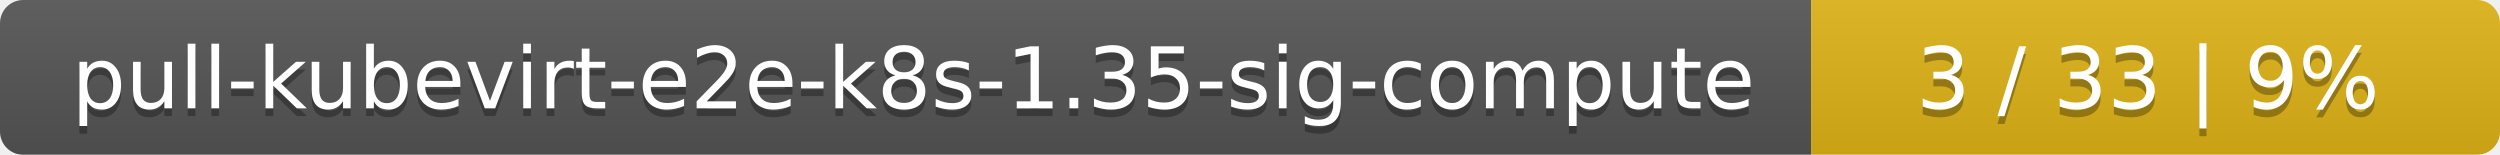
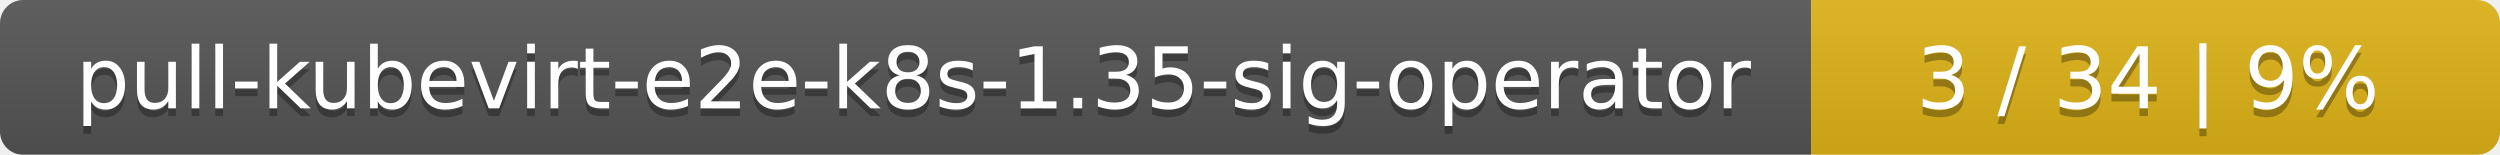
<svg xmlns="http://www.w3.org/2000/svg" width="323" height="20">
  <linearGradient id="smooth" x2="0" y2="100%">
    <stop offset="0" stop-color="#bbb" stop-opacity=".1" />
    <stop offset="1" stop-opacity=".1" />
  </linearGradient>
  <mask id="round">
    <rect width="323" height="20" rx="3" fill="#fff" />
  </mask>
  <g mask="url(#round)">
    <rect width="234" height="20" fill="#555" />
    <rect x="234" width="89" height="20" fill="#dfb317" />
    <rect width="323" height="20" fill="url(#smooth)" />
  </g>
  <g fill="#fff" text-anchor="middle" font-family="DejaVu Sans,Verdana,Geneva,sans-serif" font-size="11">
-     <text x="118" y="15" fill="#010101" fill-opacity=".3">pull-kubevirt-e2e-k8s-1.35-sig-compute</text>
-     <text x="118" y="14">pull-kubevirt-e2e-k8s-1.35-sig-compute</text>
-     <text x="277.5" y="15" fill="#010101" fill-opacity=".3">3 / 33    |    9%</text>
-     <text x="277.5" y="14">3 / 33    |    9%</text>
+     <text x="118" y="15" fill="#010101" fill-opacity=".3">pull-kubevirt-e2e-k8s-1.35-sig-operator</text>
+     <text x="118" y="14">pull-kubevirt-e2e-k8s-1.35-sig-operator</text>
+     <text x="277.5" y="15" fill="#010101" fill-opacity=".3">3 / 34    |    9%</text>
+     <text x="277.5" y="14">3 / 34    |    9%</text>
  </g>
</svg>
